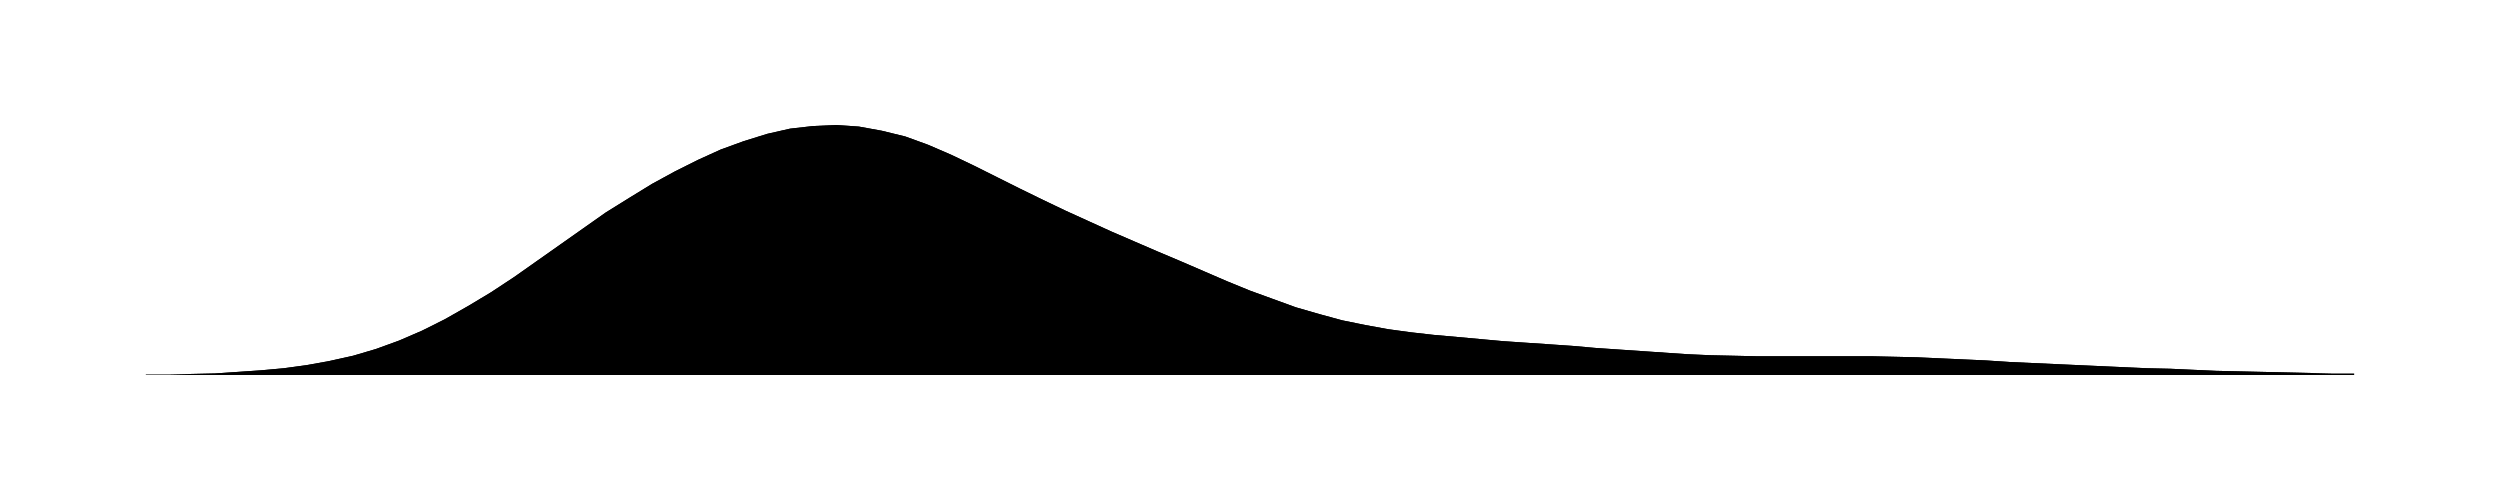
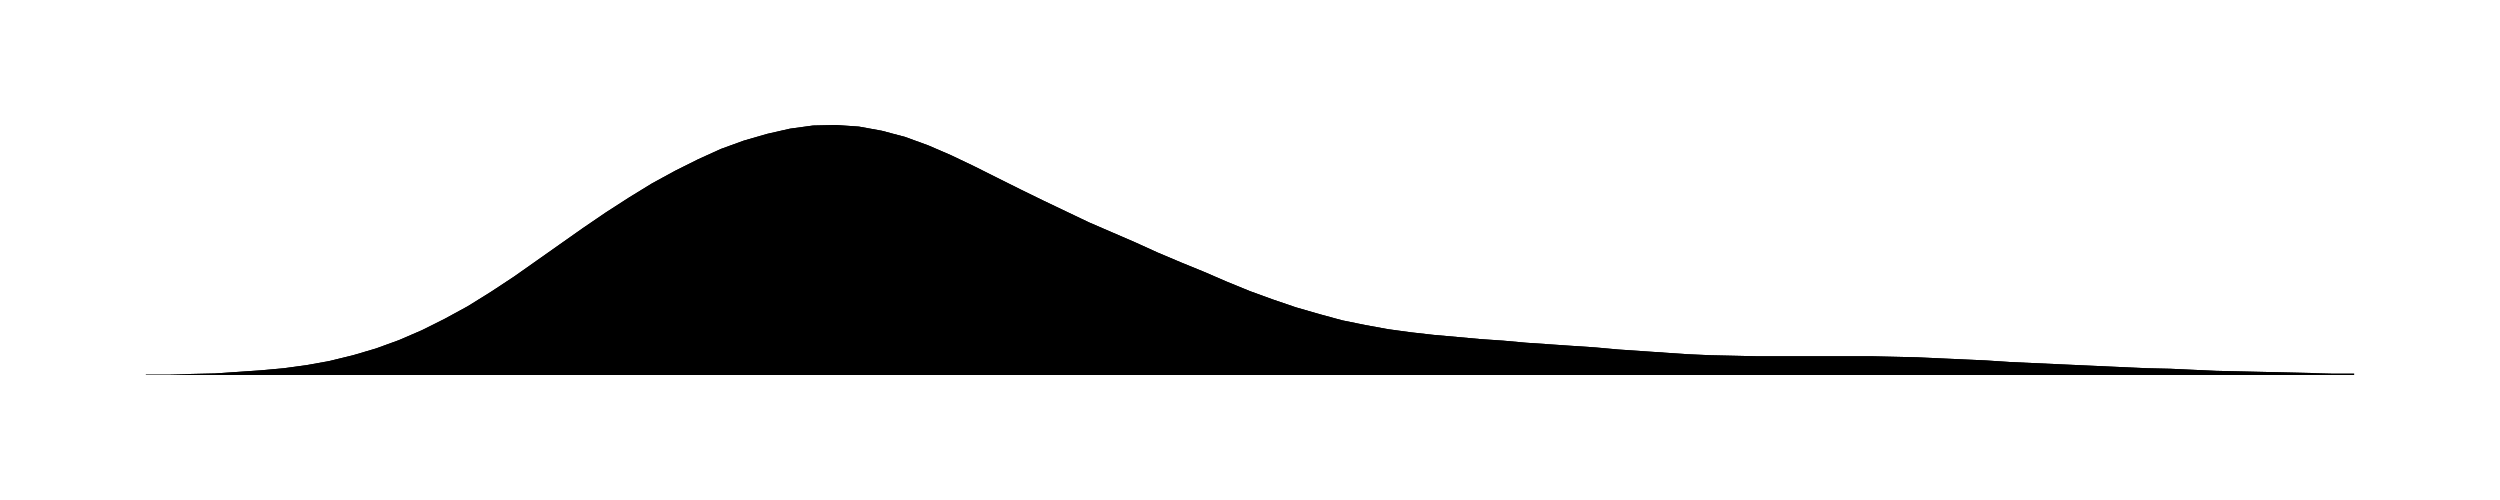
<svg xmlns="http://www.w3.org/2000/svg" viewBox="0 0 480 96">
-   <path id="a" d="M28.0 71.9L32.4 71.9L36.8 71.8L41.3 71.7L45.7 71.4L50.1 71.1L54.5 70.7L58.9 70.1L63.3 69.3L67.8 68.3L72.2 67.0L76.6 65.4L81.0 63.5L85.4 61.3L89.8 58.8L94.3 56.1L98.7 53.2L103.1 50.1L107.5 47.0L111.9 43.9L116.3 40.8L120.8 38.0L125.2 35.3L129.6 32.9L134.0 30.7L138.4 28.7L142.8 27.1L147.3 25.7L151.7 24.7L156.1 24.2L160.5 24.0L164.9 24.3L169.3 25.1L173.8 26.2L178.2 27.8L182.6 29.7L187.0 31.8L191.4 34.0L195.8 36.2L200.3 38.4L204.7 40.5L209.1 42.5L213.5 44.5L217.9 46.4L222.3 48.3L226.8 50.2L231.2 52.1L235.6 54.0L240.0 55.8L244.4 57.4L248.8 59.0L253.3 60.3L257.7 61.5L262.1 62.4L266.5 63.2L270.9 63.8L275.3 64.3L279.8 64.7L284.2 65.1L288.6 65.5L293.0 65.8L297.4 66.1L301.8 66.4L306.3 66.8L310.7 67.1L315.1 67.4L319.5 67.7L323.9 68.0L328.3 68.2L332.8 68.3L337.2 68.4L341.6 68.4L346.0 68.4L350.4 68.4L354.8 68.4L359.3 68.4L363.7 68.5L368.1 68.6L372.5 68.8L376.9 69.0L381.3 69.2L385.8 69.5L390.2 69.7L394.6 69.9L399.0 70.1L403.4 70.3L407.8 70.5L412.3 70.7L416.7 70.8L421.1 71.0L425.5 71.2L429.9 71.3L434.3 71.4L438.8 71.5L443.2 71.6L447.6 71.7L452.0 71.7V72H28.0Z" />
-   <path id="t" d="M28.0 71.9L32.4 71.9L36.8 71.8L41.3 71.7L45.7 71.4L50.1 71.1L54.5 70.7L58.9 70.1L63.3 69.3L67.8 68.3L72.2 67.0L76.6 65.4L81.0 63.5L85.4 61.3L89.8 58.8L94.3 56.1L98.7 53.2L103.1 50.1L107.5 47.0L111.9 43.9L116.3 40.8L120.8 38.0L125.2 35.3L129.6 32.9L134.0 30.7L138.4 28.7L142.8 27.1L147.3 25.7L151.7 24.7L156.1 24.2L160.5 24.0L164.9 24.3L169.3 25.1L173.8 26.2L178.2 27.8L182.6 29.7L187.0 31.8L191.4 34.0L195.8 36.2L200.3 38.4L204.7 40.5L209.1 42.5L213.5 44.5L217.9 46.4L222.3 48.3L226.8 50.2L231.2 52.1L235.6 54.0L240.0 55.8L244.4 57.4L248.8 59.0L253.3 60.3L257.7 61.5L262.1 62.4L266.5 63.2L270.9 63.8L275.3 64.3L279.8 64.7L284.2 65.1L288.6 65.5L293.0 65.8L297.4 66.1L301.8 66.4L306.3 66.8L310.7 67.1L315.1 67.4L319.5 67.7L323.9 68.0L328.3 68.2L332.8 68.3L337.2 68.4L341.6 68.4L346.0 68.4L350.4 68.4L354.8 68.4L359.3 68.4L363.7 68.5L368.1 68.6L372.5 68.8L376.9 69.0L381.3 69.2L385.8 69.5L390.2 69.7L394.6 69.9L399.0 70.1L403.4 70.3L407.8 70.5L412.3 70.7L416.7 70.8L421.1 71.0L425.5 71.2L429.9 71.3L434.3 71.4L438.8 71.5L443.2 71.6L447.6 71.7L452.0 71.7" />
+   <path id="a" d="M28.0 71.9L32.4 71.9L36.8 71.8L41.3 71.7L45.7 71.4L50.1 71.1L54.5 70.7L58.9 70.1L63.3 69.3L67.8 68.2L72.2 66.9L76.6 65.3L81.0 63.4L85.4 61.2L89.8 58.8L94.3 56.0L98.7 53.1L103.1 50.0L107.5 46.9L111.9 43.8L116.3 40.8L120.8 37.9L125.2 35.2L129.6 32.8L134.0 30.6L138.4 28.6L142.8 27.0L147.3 25.7L151.7 24.7L156.1 24.1L160.5 24.0L164.9 24.3L169.3 25.1L173.8 26.3L178.2 27.9L182.6 29.8L187.0 31.9L191.4 34.1L195.8 36.3L200.3 38.5L204.7 40.6L209.1 42.7L213.5 44.6L217.9 46.5L222.3 48.5L226.8 50.4L231.2 52.2L235.6 54.1L240.0 55.9L244.4 57.5L248.8 59.0L253.3 60.3L257.7 61.5L262.1 62.4L266.5 63.2L270.9 63.8L275.3 64.3L279.8 64.7L284.2 65.1L288.6 65.4L293.0 65.8L297.4 66.1L301.8 66.4L306.3 66.7L310.7 67.1L315.1 67.4L319.5 67.7L323.9 68.0L328.3 68.2L332.8 68.3L337.2 68.4L341.6 68.4L346.0 68.4L350.4 68.4L354.8 68.4L359.3 68.4L363.7 68.5L368.1 68.6L372.5 68.8L376.9 69.0L381.3 69.2L385.8 69.5L390.2 69.7L394.6 69.9L399.0 70.1L403.4 70.3L407.8 70.5L412.3 70.7L416.7 70.8L421.1 71.0L425.5 71.2L429.9 71.3L434.3 71.4L438.8 71.5L443.2 71.6L447.6 71.7L452.0 71.7V72H28.0Z" />
+   <path id="t" d="M28.0 71.9L32.4 71.9L36.8 71.8L41.3 71.7L45.7 71.4L50.1 71.1L54.5 70.7L58.9 70.1L63.3 69.3L67.8 68.2L72.2 66.9L76.6 65.3L81.0 63.4L85.4 61.2L89.8 58.8L94.3 56.0L98.7 53.1L103.1 50.0L107.5 46.9L111.9 43.8L116.3 40.8L120.8 37.9L125.2 35.2L129.6 32.8L134.0 30.6L138.4 28.6L142.8 27.0L147.3 25.7L151.7 24.7L156.1 24.1L160.5 24.0L164.9 24.3L169.3 25.1L173.8 26.3L178.2 27.9L182.6 29.8L187.0 31.9L191.4 34.1L195.8 36.3L200.3 38.5L204.7 40.6L209.1 42.7L213.5 44.6L217.9 46.5L222.3 48.5L226.8 50.4L231.2 52.2L235.6 54.1L240.0 55.9L244.4 57.5L248.8 59.0L253.3 60.3L257.7 61.5L262.1 62.4L266.5 63.2L270.9 63.8L275.3 64.3L279.8 64.7L284.2 65.1L288.6 65.4L293.0 65.8L297.4 66.1L301.8 66.4L306.3 66.7L310.7 67.1L315.1 67.4L319.5 67.7L323.9 68.0L328.3 68.2L332.8 68.3L337.2 68.4L341.6 68.4L346.0 68.4L350.4 68.4L354.8 68.4L359.3 68.4L363.7 68.5L368.1 68.6L372.5 68.8L376.9 69.0L381.3 69.2L385.8 69.5L390.2 69.7L394.6 69.9L399.0 70.1L403.4 70.3L407.8 70.5L412.3 70.7L416.7 70.8L421.1 71.0L425.5 71.2L429.9 71.3L434.3 71.4L438.8 71.5L443.2 71.6L447.6 71.7L452.0 71.7" />
</svg>
